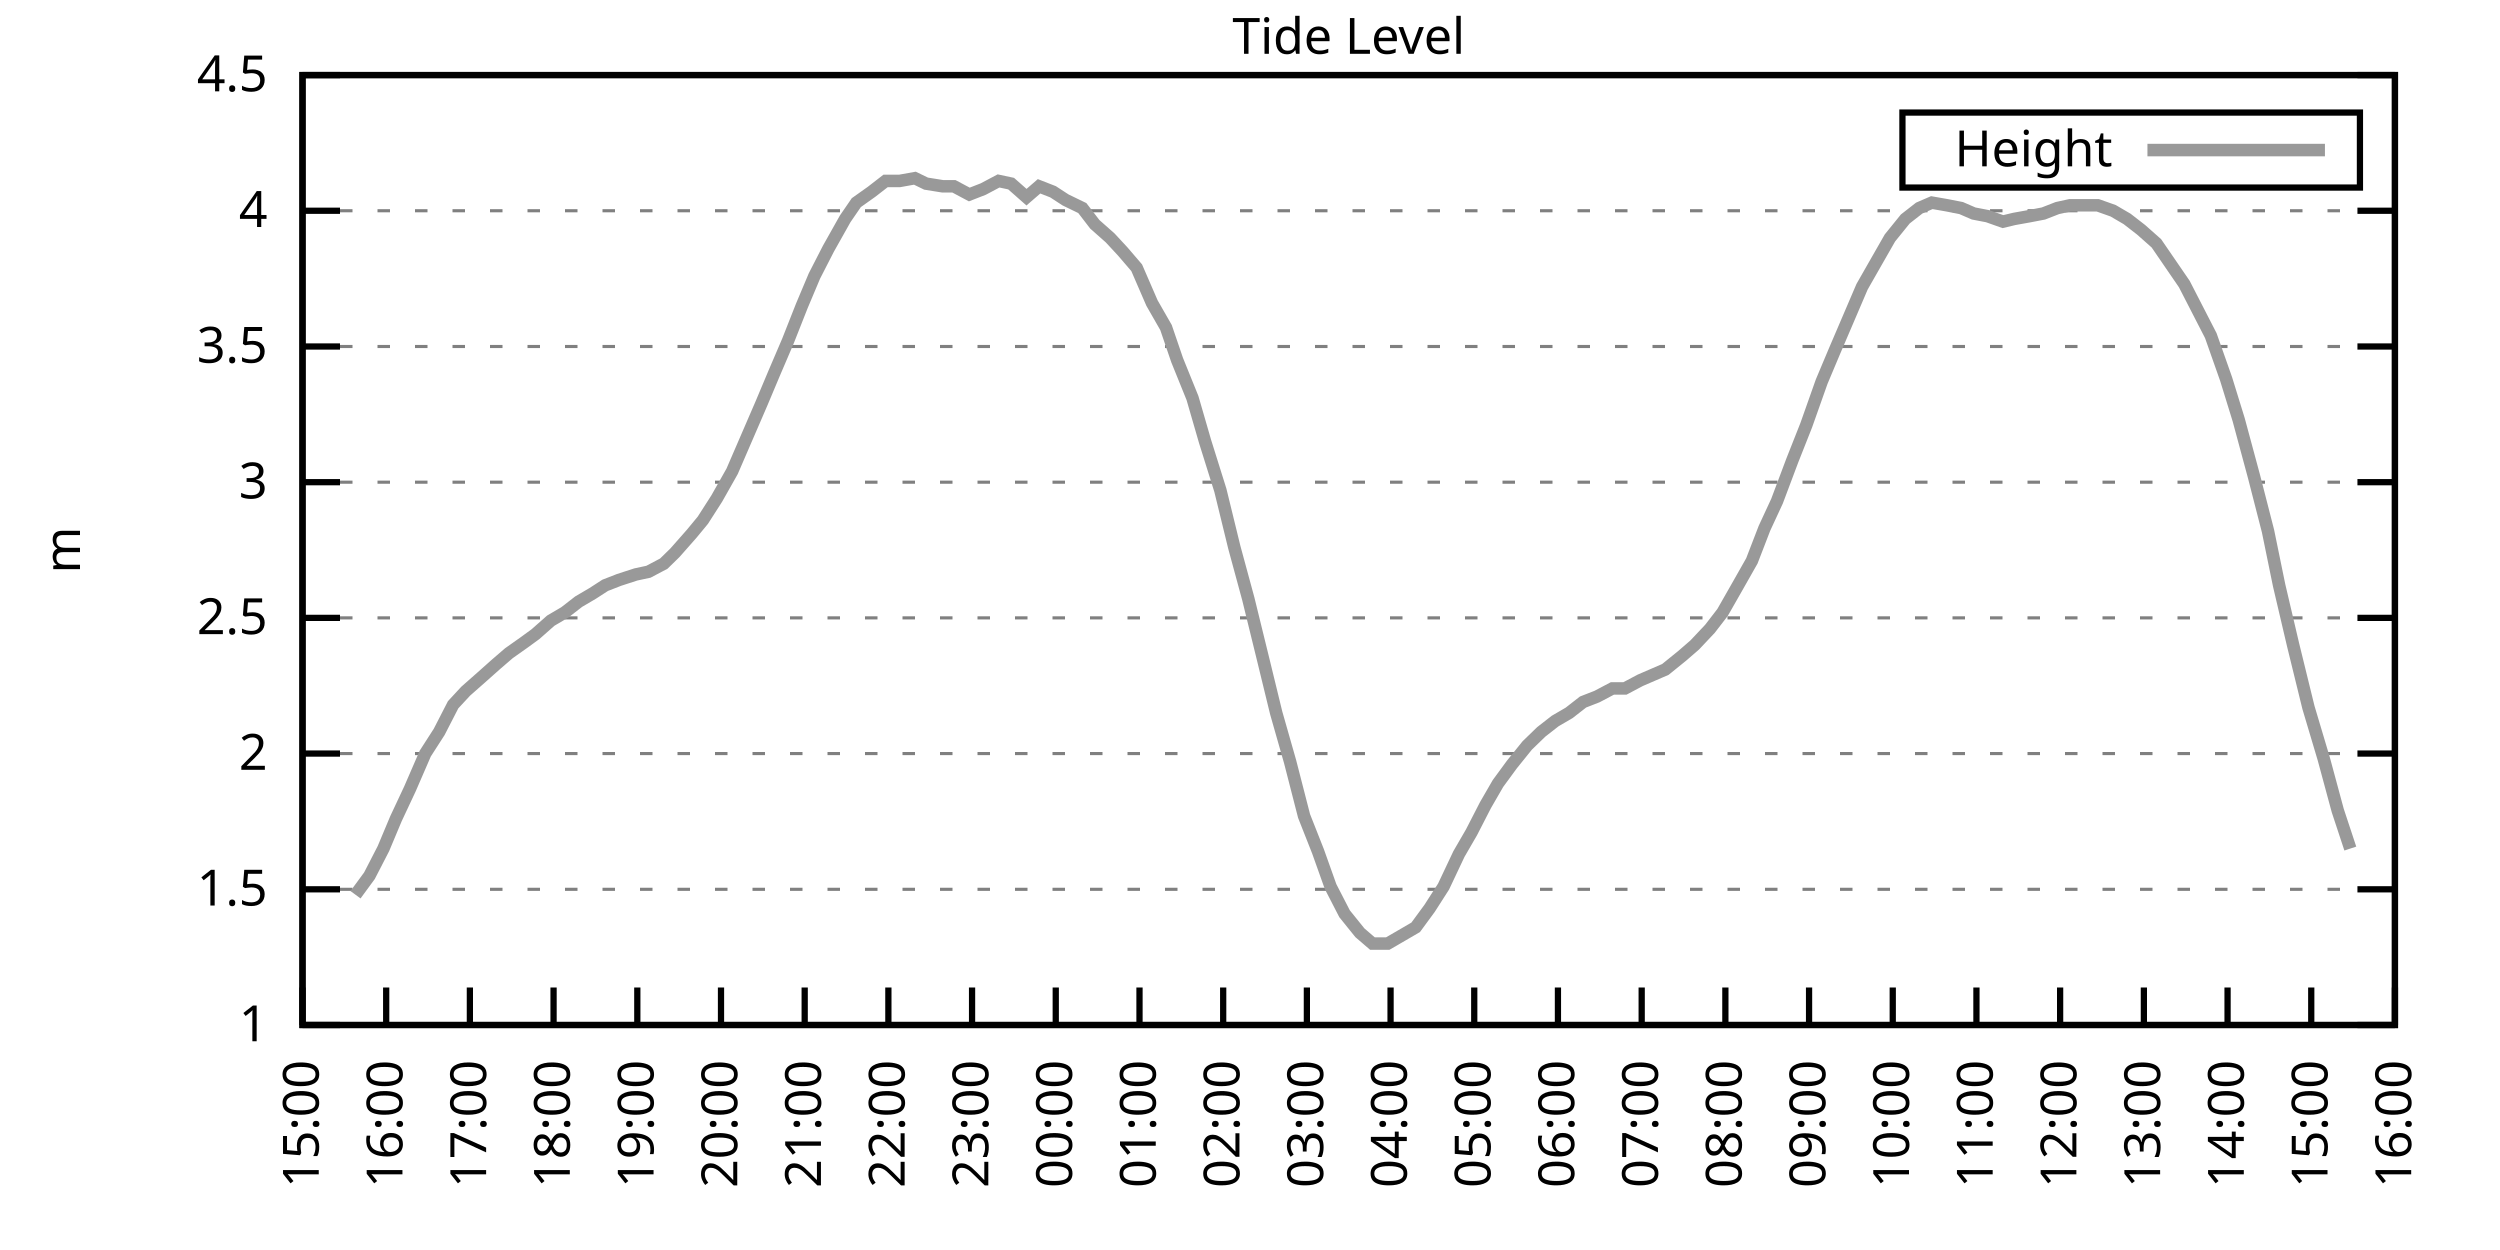
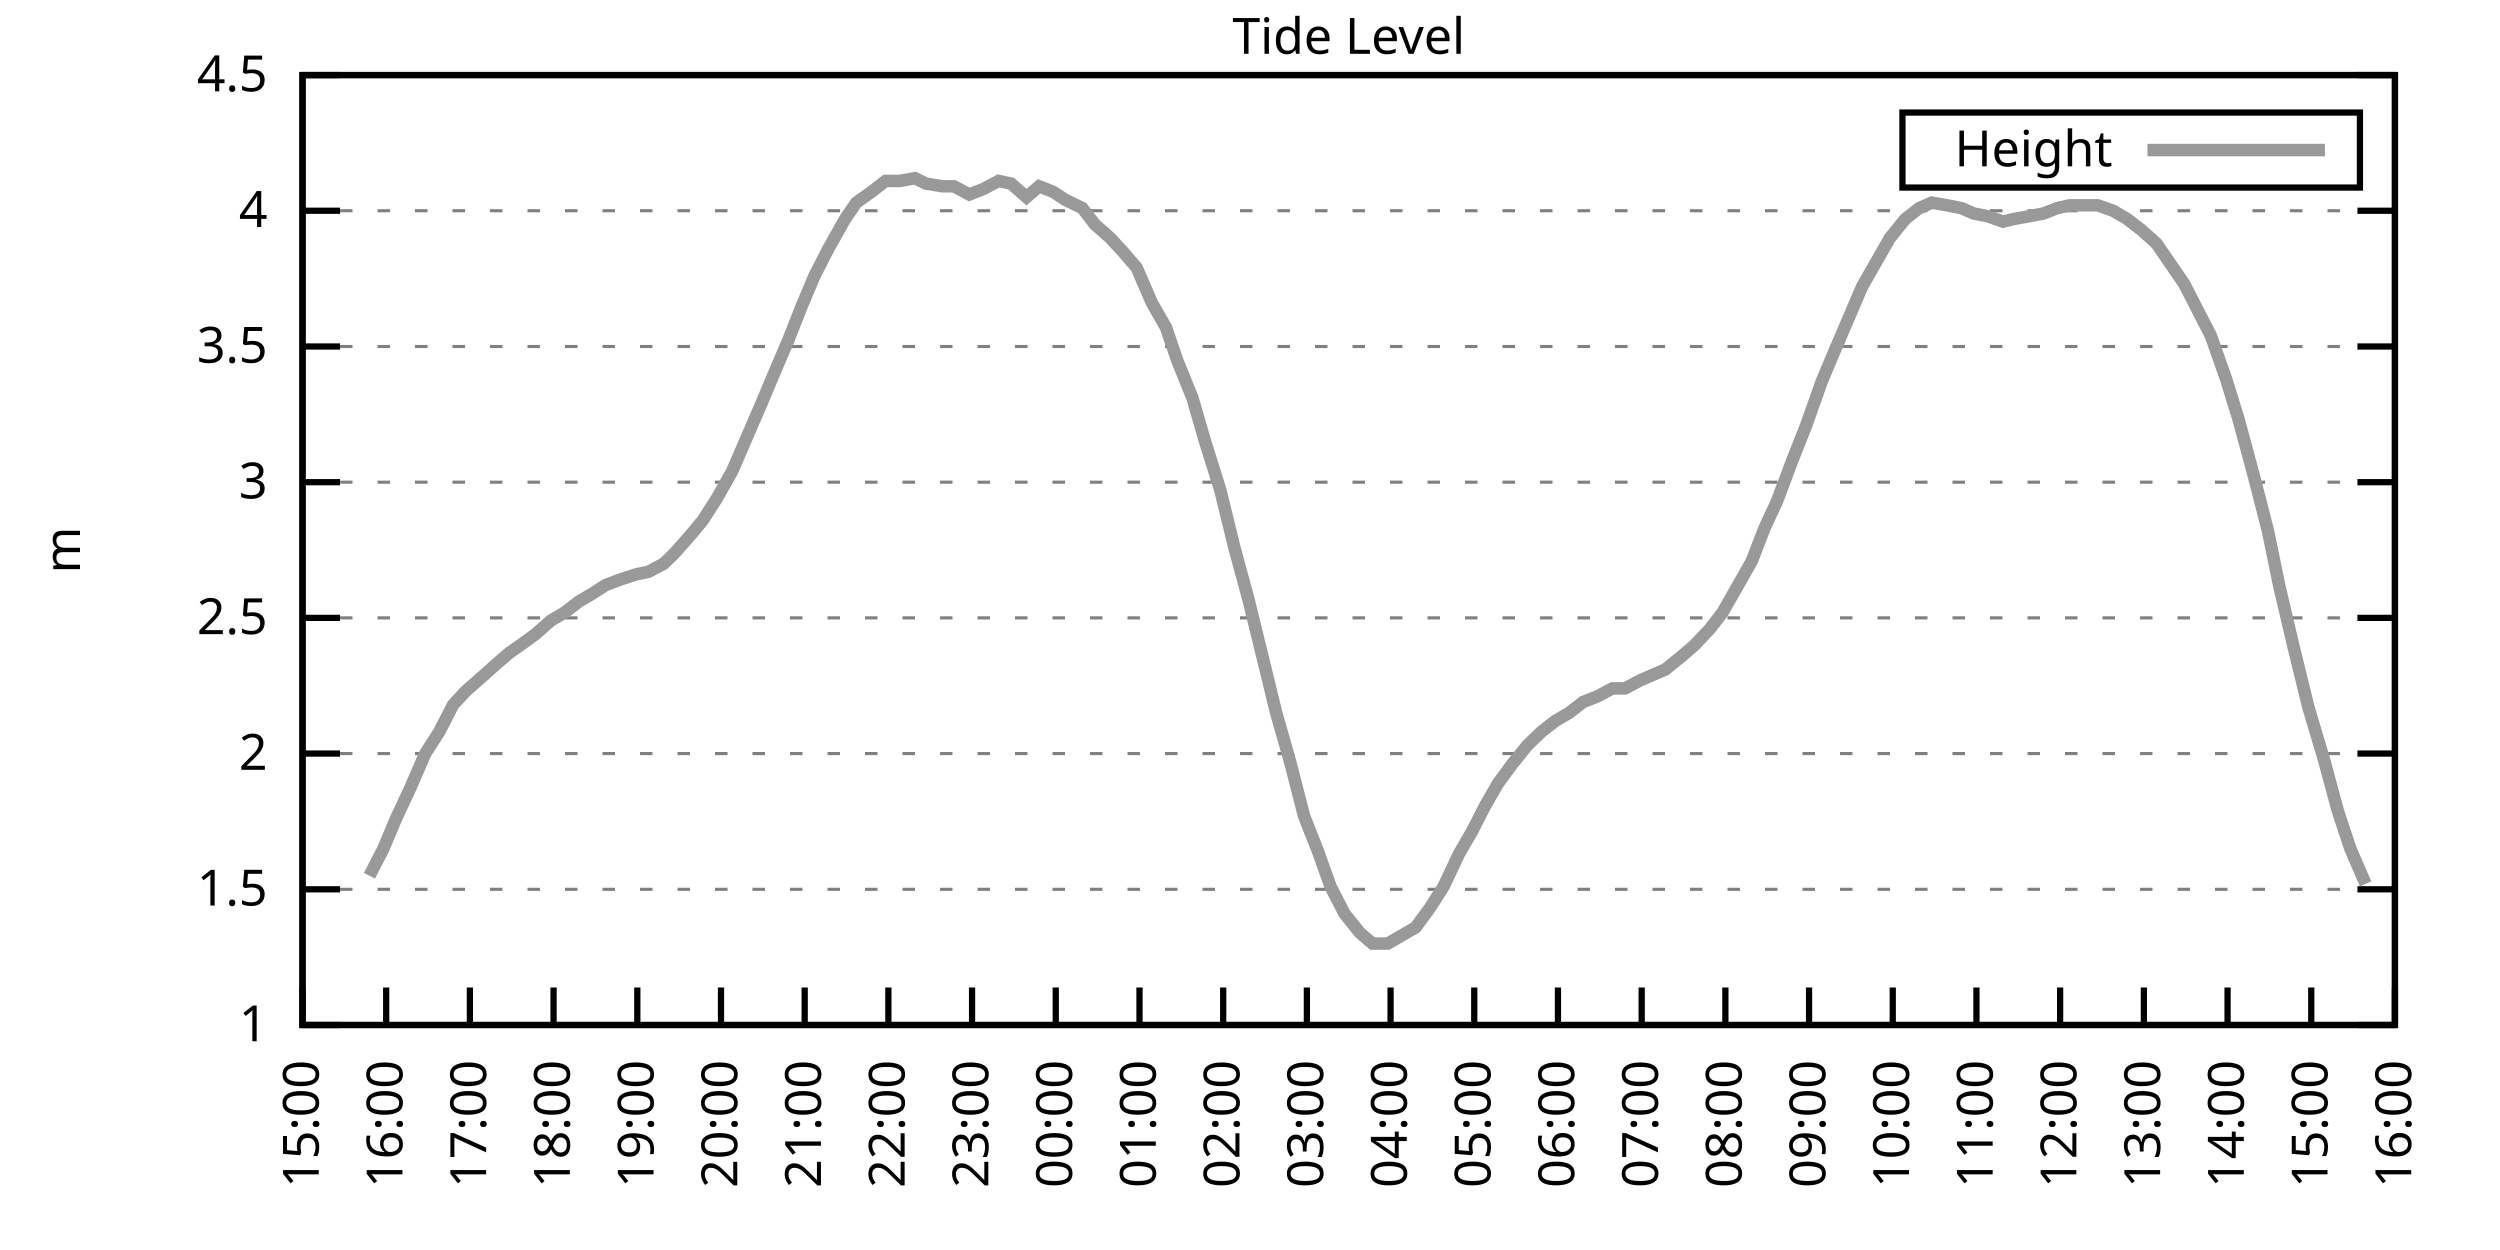
<svg xmlns="http://www.w3.org/2000/svg" xmlns:xlink="http://www.w3.org/1999/xlink" width="400" height="200" viewBox="0 0 400 200">
  <g id="gnuplot_canvas">
    <rect x="0" y="0" width="400" height="200" fill="none" />
    <defs>
      <circle id="gpDot" r="0.5" stroke-width="0.5" stroke="currentColor" />
      <path id="gpPt0" stroke-width="0.333" stroke="currentColor" d="M-1,0 h2 M0,-1 v2" />
      <path id="gpPt1" stroke-width="0.333" stroke="currentColor" d="M-1,-1 L1,1 M1,-1 L-1,1" />
      <path id="gpPt2" stroke-width="0.333" stroke="currentColor" d="M-1,0 L1,0 M0,-1 L0,1 M-1,-1 L1,1 M-1,1 L1,-1" />
      <rect id="gpPt3" stroke-width="0.333" stroke="currentColor" x="-1" y="-1" width="2" height="2" />
      <rect id="gpPt4" stroke-width="0.333" stroke="currentColor" fill="currentColor" x="-1" y="-1" width="2" height="2" />
      <circle id="gpPt5" stroke-width="0.333" stroke="currentColor" cx="0" cy="0" r="1" />
      <use xlink:href="#gpPt5" id="gpPt6" fill="currentColor" stroke="none" />
      <path id="gpPt7" stroke-width="0.333" stroke="currentColor" d="M0,-1.33 L-1.33,0.67 L1.33,0.67 z" />
      <use xlink:href="#gpPt7" id="gpPt8" fill="currentColor" stroke="none" />
      <use xlink:href="#gpPt7" id="gpPt9" stroke="currentColor" transform="rotate(180)" />
      <use xlink:href="#gpPt9" id="gpPt10" fill="currentColor" stroke="none" />
      <use xlink:href="#gpPt3" id="gpPt11" stroke="currentColor" transform="rotate(45)" />
      <use xlink:href="#gpPt11" id="gpPt12" fill="currentColor" stroke="none" />
      <path id="gpPt13" stroke-width="0.333" stroke="currentColor" d="M0,1.330 L1.265,0.411 L0.782,-1.067 L-0.782,-1.076 L-1.265,0.411 z" />
      <use xlink:href="#gpPt13" id="gpPt14" fill="currentColor" stroke="none" />
      <filter id="textbox" filterUnits="objectBoundingBox" x="0" y="0" height="1" width="1">
        <feFlood flood-color="white" flood-opacity="1" result="bgnd" />
        <feComposite in="SourceGraphic" in2="bgnd" operator="atop" />
      </filter>
      <filter id="greybox" filterUnits="objectBoundingBox" x="0" y="0" height="1" width="1">
        <feFlood flood-color="lightgrey" flood-opacity="1" result="grey" />
        <feComposite in="SourceGraphic" in2="grey" operator="atop" />
      </filter>
    </defs>
    <g fill="none" color="white" stroke="currentColor" stroke-width="1.00" stroke-linecap="butt" stroke-linejoin="miter">
</g>
    <g fill="none" color="black" stroke="currentColor" stroke-width="1.00" stroke-linecap="butt" stroke-linejoin="miter">
      <g stroke="none" shape-rendering="crispEdges">
        <polygon fill="rgb(255, 255, 255)" points="48.40,164.00 383.18,164.00 383.18,12.02 48.40,12.02 " />
      </g>
    </g>
    <g fill="none" color="black" stroke="currentColor" stroke-width="1.00" stroke-linecap="butt" stroke-linejoin="miter">
</g>
    <g fill="none" color="black" stroke="black" stroke-width="0.50" stroke-linecap="butt" stroke-linejoin="miter">
</g>
    <g fill="none" color="gray" stroke="currentColor" stroke-width="0.50" stroke-linecap="butt" stroke-linejoin="miter">
      <path stroke="gray" stroke-dasharray="2,4" class="gridline" d="M48.40,164.00 L383.19,164.00  " />
    </g>
    <g fill="none" color="gray" stroke="gray" stroke-width="1.00" stroke-linecap="butt" stroke-linejoin="miter">
</g>
    <g fill="none" color="black" stroke="currentColor" stroke-width="1.00" stroke-linecap="butt" stroke-linejoin="miter">
      <path stroke="black" d="M48.40,164.00 L54.40,164.00 M383.19,164.00 L377.19,164.00  " />
      <g transform="translate(42.80,166.60)" stroke="none" fill="black" font-family="Sans" font-size="8.00" text-anchor="end">
        <text>
          <tspan font-family="Sans"> 1</tspan>
        </text>
      </g>
    </g>
    <g fill="none" color="black" stroke="currentColor" stroke-width="1.00" stroke-linecap="butt" stroke-linejoin="miter">
</g>
    <g fill="none" color="black" stroke="black" stroke-width="0.50" stroke-linecap="butt" stroke-linejoin="miter">
</g>
    <g fill="none" color="gray" stroke="currentColor" stroke-width="0.50" stroke-linecap="butt" stroke-linejoin="miter">
      <path stroke="gray" stroke-dasharray="2,4" class="gridline" d="M48.40,142.29 L383.19,142.29  " />
    </g>
    <g fill="none" color="gray" stroke="gray" stroke-width="1.00" stroke-linecap="butt" stroke-linejoin="miter">
</g>
    <g fill="none" color="black" stroke="currentColor" stroke-width="1.00" stroke-linecap="butt" stroke-linejoin="miter">
      <path stroke="black" d="M48.40,142.29 L54.40,142.29 M383.19,142.29 L377.19,142.29  " />
      <g transform="translate(42.80,144.89)" stroke="none" fill="black" font-family="Sans" font-size="8.00" text-anchor="end">
        <text>
          <tspan font-family="Sans"> 1.5</tspan>
        </text>
      </g>
    </g>
    <g fill="none" color="black" stroke="currentColor" stroke-width="1.00" stroke-linecap="butt" stroke-linejoin="miter">
</g>
    <g fill="none" color="black" stroke="black" stroke-width="0.50" stroke-linecap="butt" stroke-linejoin="miter">
</g>
    <g fill="none" color="gray" stroke="currentColor" stroke-width="0.50" stroke-linecap="butt" stroke-linejoin="miter">
      <path stroke="gray" stroke-dasharray="2,4" class="gridline" d="M48.40,120.57 L383.19,120.57  " />
    </g>
    <g fill="none" color="gray" stroke="gray" stroke-width="1.00" stroke-linecap="butt" stroke-linejoin="miter">
</g>
    <g fill="none" color="black" stroke="currentColor" stroke-width="1.00" stroke-linecap="butt" stroke-linejoin="miter">
      <path stroke="black" d="M48.40,120.57 L54.40,120.57 M383.19,120.57 L377.19,120.57  " />
      <g transform="translate(42.80,123.17)" stroke="none" fill="black" font-family="Sans" font-size="8.00" text-anchor="end">
        <text>
          <tspan font-family="Sans"> 2</tspan>
        </text>
      </g>
    </g>
    <g fill="none" color="black" stroke="currentColor" stroke-width="1.00" stroke-linecap="butt" stroke-linejoin="miter">
</g>
    <g fill="none" color="black" stroke="black" stroke-width="0.50" stroke-linecap="butt" stroke-linejoin="miter">
</g>
    <g fill="none" color="gray" stroke="currentColor" stroke-width="0.50" stroke-linecap="butt" stroke-linejoin="miter">
      <path stroke="gray" stroke-dasharray="2,4" class="gridline" d="M48.40,98.86 L383.19,98.86  " />
    </g>
    <g fill="none" color="gray" stroke="gray" stroke-width="1.00" stroke-linecap="butt" stroke-linejoin="miter">
</g>
    <g fill="none" color="black" stroke="currentColor" stroke-width="1.00" stroke-linecap="butt" stroke-linejoin="miter">
      <path stroke="black" d="M48.40,98.86 L54.40,98.86 M383.19,98.86 L377.19,98.86  " />
      <g transform="translate(42.80,101.46)" stroke="none" fill="black" font-family="Sans" font-size="8.00" text-anchor="end">
        <text>
          <tspan font-family="Sans"> 2.5</tspan>
        </text>
      </g>
    </g>
    <g fill="none" color="black" stroke="currentColor" stroke-width="1.00" stroke-linecap="butt" stroke-linejoin="miter">
</g>
    <g fill="none" color="black" stroke="black" stroke-width="0.50" stroke-linecap="butt" stroke-linejoin="miter">
</g>
    <g fill="none" color="gray" stroke="currentColor" stroke-width="0.50" stroke-linecap="butt" stroke-linejoin="miter">
      <path stroke="gray" stroke-dasharray="2,4" class="gridline" d="M48.40,77.15 L383.19,77.15  " />
    </g>
    <g fill="none" color="gray" stroke="gray" stroke-width="1.00" stroke-linecap="butt" stroke-linejoin="miter">
</g>
    <g fill="none" color="black" stroke="currentColor" stroke-width="1.00" stroke-linecap="butt" stroke-linejoin="miter">
      <path stroke="black" d="M48.40,77.15 L54.40,77.15 M383.19,77.15 L377.19,77.15  " />
      <g transform="translate(42.80,79.75)" stroke="none" fill="black" font-family="Sans" font-size="8.00" text-anchor="end">
        <text>
          <tspan font-family="Sans"> 3</tspan>
        </text>
      </g>
    </g>
    <g fill="none" color="black" stroke="currentColor" stroke-width="1.00" stroke-linecap="butt" stroke-linejoin="miter">
</g>
    <g fill="none" color="black" stroke="black" stroke-width="0.50" stroke-linecap="butt" stroke-linejoin="miter">
</g>
    <g fill="none" color="gray" stroke="currentColor" stroke-width="0.50" stroke-linecap="butt" stroke-linejoin="miter">
      <path stroke="gray" stroke-dasharray="2,4" class="gridline" d="M48.40,55.44 L383.19,55.44  " />
    </g>
    <g fill="none" color="gray" stroke="gray" stroke-width="1.00" stroke-linecap="butt" stroke-linejoin="miter">
</g>
    <g fill="none" color="black" stroke="currentColor" stroke-width="1.00" stroke-linecap="butt" stroke-linejoin="miter">
      <path stroke="black" d="M48.40,55.44 L54.40,55.44 M383.19,55.44 L377.19,55.44  " />
      <g transform="translate(42.80,58.04)" stroke="none" fill="black" font-family="Sans" font-size="8.00" text-anchor="end">
        <text>
          <tspan font-family="Sans"> 3.5</tspan>
        </text>
      </g>
    </g>
    <g fill="none" color="black" stroke="currentColor" stroke-width="1.00" stroke-linecap="butt" stroke-linejoin="miter">
</g>
    <g fill="none" color="black" stroke="black" stroke-width="0.50" stroke-linecap="butt" stroke-linejoin="miter">
</g>
    <g fill="none" color="gray" stroke="currentColor" stroke-width="0.50" stroke-linecap="butt" stroke-linejoin="miter">
      <path stroke="gray" stroke-dasharray="2,4" class="gridline" d="M48.40,33.72 L383.19,33.72  " />
    </g>
    <g fill="none" color="gray" stroke="gray" stroke-width="1.00" stroke-linecap="butt" stroke-linejoin="miter">
</g>
    <g fill="none" color="black" stroke="currentColor" stroke-width="1.00" stroke-linecap="butt" stroke-linejoin="miter">
      <path stroke="black" d="M48.40,33.72 L54.40,33.72 M383.19,33.72 L377.19,33.72  " />
      <g transform="translate(42.80,36.32)" stroke="none" fill="black" font-family="Sans" font-size="8.00" text-anchor="end">
        <text>
          <tspan font-family="Sans"> 4</tspan>
        </text>
      </g>
    </g>
    <g fill="none" color="black" stroke="currentColor" stroke-width="1.00" stroke-linecap="butt" stroke-linejoin="miter">
</g>
    <g fill="none" color="black" stroke="black" stroke-width="0.50" stroke-linecap="butt" stroke-linejoin="miter">
</g>
    <g fill="none" color="gray" stroke="currentColor" stroke-width="0.50" stroke-linecap="butt" stroke-linejoin="miter">
      <path stroke="gray" stroke-dasharray="2,4" class="gridline" d="M48.40,12.01 L383.19,12.01  " />
    </g>
    <g fill="none" color="gray" stroke="gray" stroke-width="1.00" stroke-linecap="butt" stroke-linejoin="miter">
</g>
    <g fill="none" color="black" stroke="currentColor" stroke-width="1.00" stroke-linecap="butt" stroke-linejoin="miter">
      <path stroke="black" d="M48.40,12.01 L54.40,12.01 M383.19,12.01 L377.19,12.01  " />
      <g transform="translate(42.80,14.61)" stroke="none" fill="black" font-family="Sans" font-size="8.00" text-anchor="end">
        <text>
          <tspan font-family="Sans"> 4.5</tspan>
        </text>
      </g>
    </g>
    <g fill="none" color="black" stroke="currentColor" stroke-width="1.00" stroke-linecap="butt" stroke-linejoin="miter">
      <path stroke="black" d="M48.40,164.00 L48.40,158.00  " />
      <g transform="translate(51.00,169.60) rotate(270.00)" stroke="none" fill="black" font-family="Sans" font-size="8.00" text-anchor="end">
        <text>
          <tspan font-family="Sans">15:00</tspan>
        </text>
      </g>
    </g>
    <g fill="none" color="black" stroke="currentColor" stroke-width="1.00" stroke-linecap="butt" stroke-linejoin="miter">
      <path stroke="black" d="M61.79,164.00 L61.79,158.00  " />
      <g transform="translate(64.39,169.60) rotate(270.00)" stroke="none" fill="black" font-family="Sans" font-size="8.00" text-anchor="end">
        <text>
          <tspan font-family="Sans">16:00</tspan>
        </text>
      </g>
    </g>
    <g fill="none" color="black" stroke="currentColor" stroke-width="1.00" stroke-linecap="butt" stroke-linejoin="miter">
      <path stroke="black" d="M75.18,164.00 L75.18,158.00  " />
      <g transform="translate(77.78,169.60) rotate(270.00)" stroke="none" fill="black" font-family="Sans" font-size="8.00" text-anchor="end">
        <text>
          <tspan font-family="Sans">17:00</tspan>
        </text>
      </g>
    </g>
    <g fill="none" color="black" stroke="currentColor" stroke-width="1.00" stroke-linecap="butt" stroke-linejoin="miter">
      <path stroke="black" d="M88.57,164.00 L88.57,158.00  " />
      <g transform="translate(91.17,169.60) rotate(270.00)" stroke="none" fill="black" font-family="Sans" font-size="8.00" text-anchor="end">
        <text>
          <tspan font-family="Sans">18:00</tspan>
        </text>
      </g>
    </g>
    <g fill="none" color="black" stroke="currentColor" stroke-width="1.00" stroke-linecap="butt" stroke-linejoin="miter">
      <path stroke="black" d="M101.97,164.00 L101.97,158.00  " />
      <g transform="translate(104.57,169.60) rotate(270.00)" stroke="none" fill="black" font-family="Sans" font-size="8.00" text-anchor="end">
        <text>
          <tspan font-family="Sans">19:00</tspan>
        </text>
      </g>
    </g>
    <g fill="none" color="black" stroke="currentColor" stroke-width="1.00" stroke-linecap="butt" stroke-linejoin="miter">
      <path stroke="black" d="M115.36,164.00 L115.36,158.00  " />
      <g transform="translate(117.96,169.60) rotate(270.00)" stroke="none" fill="black" font-family="Sans" font-size="8.00" text-anchor="end">
        <text>
          <tspan font-family="Sans">20:00</tspan>
        </text>
      </g>
    </g>
    <g fill="none" color="black" stroke="currentColor" stroke-width="1.00" stroke-linecap="butt" stroke-linejoin="miter">
      <path stroke="black" d="M128.75,164.00 L128.75,158.00  " />
      <g transform="translate(131.35,169.60) rotate(270.00)" stroke="none" fill="black" font-family="Sans" font-size="8.00" text-anchor="end">
        <text>
          <tspan font-family="Sans">21:00</tspan>
        </text>
      </g>
    </g>
    <g fill="none" color="black" stroke="currentColor" stroke-width="1.00" stroke-linecap="butt" stroke-linejoin="miter">
      <path stroke="black" d="M142.14,164.00 L142.14,158.00  " />
      <g transform="translate(144.74,169.60) rotate(270.00)" stroke="none" fill="black" font-family="Sans" font-size="8.00" text-anchor="end">
        <text>
          <tspan font-family="Sans">22:00</tspan>
        </text>
      </g>
    </g>
    <g fill="none" color="black" stroke="currentColor" stroke-width="1.00" stroke-linecap="butt" stroke-linejoin="miter">
      <path stroke="black" d="M155.53,164.00 L155.53,158.00  " />
      <g transform="translate(158.13,169.60) rotate(270.00)" stroke="none" fill="black" font-family="Sans" font-size="8.00" text-anchor="end">
        <text>
          <tspan font-family="Sans">23:00</tspan>
        </text>
      </g>
    </g>
    <g fill="none" color="black" stroke="currentColor" stroke-width="1.00" stroke-linecap="butt" stroke-linejoin="miter">
      <path stroke="black" d="M168.92,164.00 L168.92,158.00  " />
      <g transform="translate(171.52,169.60) rotate(270.00)" stroke="none" fill="black" font-family="Sans" font-size="8.00" text-anchor="end">
        <text>
          <tspan font-family="Sans">00:00</tspan>
        </text>
      </g>
    </g>
    <g fill="none" color="black" stroke="currentColor" stroke-width="1.00" stroke-linecap="butt" stroke-linejoin="miter">
      <path stroke="black" d="M182.32,164.00 L182.32,158.00  " />
      <g transform="translate(184.92,169.60) rotate(270.00)" stroke="none" fill="black" font-family="Sans" font-size="8.00" text-anchor="end">
        <text>
          <tspan font-family="Sans">01:00</tspan>
        </text>
      </g>
    </g>
    <g fill="none" color="black" stroke="currentColor" stroke-width="1.00" stroke-linecap="butt" stroke-linejoin="miter">
      <path stroke="black" d="M195.71,164.00 L195.71,158.00  " />
      <g transform="translate(198.31,169.60) rotate(270.00)" stroke="none" fill="black" font-family="Sans" font-size="8.00" text-anchor="end">
        <text>
          <tspan font-family="Sans">02:00</tspan>
        </text>
      </g>
    </g>
    <g fill="none" color="black" stroke="currentColor" stroke-width="1.00" stroke-linecap="butt" stroke-linejoin="miter">
      <path stroke="black" d="M209.10,164.00 L209.10,158.00  " />
      <g transform="translate(211.70,169.60) rotate(270.00)" stroke="none" fill="black" font-family="Sans" font-size="8.00" text-anchor="end">
        <text>
          <tspan font-family="Sans">03:00</tspan>
        </text>
      </g>
    </g>
    <g fill="none" color="black" stroke="currentColor" stroke-width="1.00" stroke-linecap="butt" stroke-linejoin="miter">
      <path stroke="black" d="M222.49,164.00 L222.49,158.00  " />
      <g transform="translate(225.09,169.60) rotate(270.00)" stroke="none" fill="black" font-family="Sans" font-size="8.00" text-anchor="end">
        <text>
          <tspan font-family="Sans">04:00</tspan>
        </text>
      </g>
    </g>
    <g fill="none" color="black" stroke="currentColor" stroke-width="1.00" stroke-linecap="butt" stroke-linejoin="miter">
      <path stroke="black" d="M235.88,164.00 L235.88,158.00  " />
      <g transform="translate(238.48,169.60) rotate(270.00)" stroke="none" fill="black" font-family="Sans" font-size="8.00" text-anchor="end">
        <text>
          <tspan font-family="Sans">05:00</tspan>
        </text>
      </g>
    </g>
    <g fill="none" color="black" stroke="currentColor" stroke-width="1.00" stroke-linecap="butt" stroke-linejoin="miter">
      <path stroke="black" d="M249.27,164.00 L249.27,158.00  " />
      <g transform="translate(251.87,169.60) rotate(270.00)" stroke="none" fill="black" font-family="Sans" font-size="8.00" text-anchor="end">
        <text>
          <tspan font-family="Sans">06:00</tspan>
        </text>
      </g>
    </g>
    <g fill="none" color="black" stroke="currentColor" stroke-width="1.00" stroke-linecap="butt" stroke-linejoin="miter">
      <path stroke="black" d="M262.67,164.00 L262.67,158.00  " />
      <g transform="translate(265.27,169.60) rotate(270.00)" stroke="none" fill="black" font-family="Sans" font-size="8.00" text-anchor="end">
        <text>
          <tspan font-family="Sans">07:00</tspan>
        </text>
      </g>
    </g>
    <g fill="none" color="black" stroke="currentColor" stroke-width="1.00" stroke-linecap="butt" stroke-linejoin="miter">
      <path stroke="black" d="M276.06,164.00 L276.06,158.00  " />
      <g transform="translate(278.66,169.60) rotate(270.00)" stroke="none" fill="black" font-family="Sans" font-size="8.00" text-anchor="end">
        <text>
          <tspan font-family="Sans">08:00</tspan>
        </text>
      </g>
    </g>
    <g fill="none" color="black" stroke="currentColor" stroke-width="1.00" stroke-linecap="butt" stroke-linejoin="miter">
      <path stroke="black" d="M289.45,164.00 L289.45,158.00  " />
      <g transform="translate(292.05,169.60) rotate(270.00)" stroke="none" fill="black" font-family="Sans" font-size="8.00" text-anchor="end">
        <text>
          <tspan font-family="Sans">09:00</tspan>
        </text>
      </g>
    </g>
    <g fill="none" color="black" stroke="currentColor" stroke-width="1.00" stroke-linecap="butt" stroke-linejoin="miter">
      <path stroke="black" d="M302.84,164.00 L302.84,158.00  " />
      <g transform="translate(305.44,169.60) rotate(270.00)" stroke="none" fill="black" font-family="Sans" font-size="8.00" text-anchor="end">
        <text>
          <tspan font-family="Sans">10:00</tspan>
        </text>
      </g>
    </g>
    <g fill="none" color="black" stroke="currentColor" stroke-width="1.00" stroke-linecap="butt" stroke-linejoin="miter">
      <path stroke="black" d="M316.23,164.00 L316.23,158.00  " />
      <g transform="translate(318.83,169.60) rotate(270.00)" stroke="none" fill="black" font-family="Sans" font-size="8.00" text-anchor="end">
        <text>
          <tspan font-family="Sans">11:00</tspan>
        </text>
      </g>
    </g>
    <g fill="none" color="black" stroke="currentColor" stroke-width="1.00" stroke-linecap="butt" stroke-linejoin="miter">
      <path stroke="black" d="M329.62,164.00 L329.62,158.00  " />
      <g transform="translate(332.22,169.60) rotate(270.00)" stroke="none" fill="black" font-family="Sans" font-size="8.00" text-anchor="end">
        <text>
          <tspan font-family="Sans">12:00</tspan>
        </text>
      </g>
    </g>
    <g fill="none" color="black" stroke="currentColor" stroke-width="1.00" stroke-linecap="butt" stroke-linejoin="miter">
      <path stroke="black" d="M343.02,164.00 L343.02,158.00  " />
      <g transform="translate(345.62,169.60) rotate(270.00)" stroke="none" fill="black" font-family="Sans" font-size="8.00" text-anchor="end">
        <text>
          <tspan font-family="Sans">13:00</tspan>
        </text>
      </g>
    </g>
    <g fill="none" color="black" stroke="currentColor" stroke-width="1.00" stroke-linecap="butt" stroke-linejoin="miter">
      <path stroke="black" d="M356.41,164.00 L356.41,158.00  " />
      <g transform="translate(359.01,169.60) rotate(270.00)" stroke="none" fill="black" font-family="Sans" font-size="8.00" text-anchor="end">
        <text>
          <tspan font-family="Sans">14:00</tspan>
        </text>
      </g>
    </g>
    <g fill="none" color="black" stroke="currentColor" stroke-width="1.00" stroke-linecap="butt" stroke-linejoin="miter">
      <path stroke="black" d="M369.80,164.00 L369.80,158.00  " />
      <g transform="translate(372.40,169.60) rotate(270.00)" stroke="none" fill="black" font-family="Sans" font-size="8.00" text-anchor="end">
        <text>
          <tspan font-family="Sans">15:00</tspan>
        </text>
      </g>
    </g>
    <g fill="none" color="black" stroke="currentColor" stroke-width="1.00" stroke-linecap="butt" stroke-linejoin="miter">
      <path stroke="black" d="M383.19,164.00 L383.19,158.00  " />
      <g transform="translate(385.79,169.60) rotate(270.00)" stroke="none" fill="black" font-family="Sans" font-size="8.00" text-anchor="end">
        <text>
          <tspan font-family="Sans">16:00</tspan>
        </text>
      </g>
    </g>
    <g fill="none" color="black" stroke="currentColor" stroke-width="1.00" stroke-linecap="butt" stroke-linejoin="miter">
</g>
    <g fill="none" color="black" stroke="currentColor" stroke-width="1.00" stroke-linecap="butt" stroke-linejoin="miter">
      <path stroke="black" d="M48.40,12.01 L48.40,164.00 L383.19,164.00 L383.19,12.01 L48.40,12.01 Z  " />
    </g>
    <g fill="none" color="black" stroke="currentColor" stroke-width="1.00" stroke-linecap="butt" stroke-linejoin="miter">
</g>
    <g fill="none" color="black" stroke="currentColor" stroke-width="1.00" stroke-linecap="butt" stroke-linejoin="miter">
      <path stroke="black" d="M304.39,30.01 L304.39,18.01 L377.59,18.01 L377.59,30.01 L304.39,30.01 Z  " />
    </g>
    <g id="Tide_level_plot_1">
      <g fill="none" color="white" stroke="black" stroke-width="2.00" stroke-linecap="butt" stroke-linejoin="miter">
</g>
      <g fill="none" color="black" stroke="currentColor" stroke-width="2.00" stroke-linecap="butt" stroke-linejoin="miter">
        <g transform="translate(337.99,26.61)" stroke="none" fill="black" font-family="Sans" font-size="8.00" text-anchor="end">
          <text>
            <tspan font-family="Sans">Height</tspan>
          </text>
        </g>
      </g>
      <g fill="none" color="black" stroke="currentColor" stroke-width="2.00" stroke-linecap="butt" stroke-linejoin="miter">
-         <path stroke="rgb(153, 153, 153)" d="M343.59,24.01 L371.99,24.01 M56.88,143.16 L59.11,140.12 L61.35,135.77 L63.35,131.00 L65.59,126.22 L68.04,120.57   L70.27,117.10 L72.50,112.76 L74.51,110.59 L76.97,108.42 L79.42,106.24 L81.43,104.51 L83.89,102.77 L85.67,101.47   L88.13,99.30 L90.36,97.99 L92.59,96.26 L94.82,94.95 L96.83,93.65 L99.06,92.78 L101.74,91.91 L103.75,91.48   L106.21,90.18 L107.99,88.44 L110.67,85.40 L112.46,83.23 L114.69,79.75 L117.14,75.41 L121.83,64.56 L123.84,59.78   L126.07,54.57 L128.30,48.92 L130.31,44.15 L132.54,39.80 L135.22,35.03 L137.01,32.42 L139.46,30.68 L141.69,28.95   L143.93,28.95 L146.38,28.51 L148.17,29.38 L150.85,29.81 L152.63,29.81 L155.09,31.12 L157.32,30.25 L159.77,28.95   L161.78,29.38 L164.24,31.55 L166.25,29.81 L168.48,30.68 L170.49,31.99 L173.17,33.29 L175.17,35.89 L177.63,38.07   L179.64,40.24 L181.87,42.84 L184.32,48.49 L186.56,52.40 L188.34,57.61 L190.80,63.69 L192.81,70.63 L195.26,78.45   L197.49,87.57 L199.73,95.82 L202.18,105.81 L204.19,114.06 L206.42,121.88 L208.65,130.56 L210.88,136.21 L212.89,141.85   L215.13,146.20 L217.58,149.24 L219.59,150.97 L222.04,150.97 L224.28,149.67 L226.51,148.37 L228.74,145.33 L230.97,141.85   L233.43,136.64 L235.44,133.17 L237.67,128.83 L239.68,125.35 L241.91,122.31 L244.36,119.27 L246.60,117.10 L248.83,115.36   L251.06,114.06 L253.29,112.32 L255.52,111.45 L257.98,110.15 L259.99,110.15 L262.44,108.85 L264.45,107.98 L266.46,107.11   L269.14,104.94 L271.15,103.20 L273.60,100.60 L275.61,97.99 L277.84,94.08 L280.30,89.74 L282.31,84.53 L284.32,80.19   L286.77,73.67 L289.00,68.03 L291.46,61.08 L293.47,56.30 L295.70,51.09 L297.93,45.88 L300.16,41.97 L302.39,38.07   L304.85,35.03 L307.08,33.29 L309.09,32.42 L311.54,32.85 L313.78,33.29 L315.79,34.16 L318.02,34.59 L320.47,35.46   L322.26,35.03 L324.71,34.59 L326.95,34.16 L329.18,33.29 L331.19,32.85 L333.86,32.85 L335.65,32.85 L338.10,33.72   L340.34,35.03 L342.57,36.76 L345.02,38.93 L346.81,41.54 L349.49,45.45 L351.72,49.79 L353.73,53.70 L356.18,60.65   L358.19,67.16 L360.65,76.28 L362.88,84.97 L364.66,93.65 L366.90,103.20 L369.35,113.19 L371.81,121.44 L374.04,129.69   L376.05,135.77  " />
+         <path stroke="rgb(153, 153, 153)" d="M343.59,24.01 L371.99,24.01 M59.11,140.12 L61.35,135.77 L63.35,131.00 L65.59,126.22 L68.04,120.57 L70.27,117.10   L72.50,112.76 L74.51,110.59 L76.97,108.42 L79.42,106.24 L81.43,104.51 L83.89,102.77 L85.67,101.47 L88.13,99.30   L90.36,97.99 L92.59,96.26 L94.82,94.95 L96.83,93.65 L99.06,92.78 L101.74,91.91 L103.75,91.48 L106.21,90.18   L107.99,88.44 L110.67,85.40 L112.46,83.23 L114.69,79.75 L117.14,75.41 L121.83,64.56 L123.84,59.78 L126.07,54.57   L128.30,48.92 L130.31,44.15 L132.54,39.80 L135.22,35.03 L137.01,32.42 L139.46,30.68 L141.69,28.95 L143.93,28.95   L146.38,28.51 L148.17,29.38 L150.85,29.81 L152.63,29.81 L155.09,31.12 L157.32,30.25 L159.77,28.95 L161.78,29.38   L164.24,31.55 L166.25,29.81 L168.48,30.68 L170.49,31.99 L173.17,33.29 L175.17,35.89 L177.63,38.07 L179.64,40.24   L181.87,42.84 L184.32,48.49 L186.56,52.40 L188.34,57.61 L190.80,63.69 L192.81,70.63 L195.26,78.45 L197.49,87.57   L199.73,95.82 L202.18,105.81 L204.19,114.06 L206.42,121.88 L208.65,130.56 L210.88,136.21 L212.89,141.85 L215.13,146.20   L217.58,149.24 L219.59,150.97 L222.04,150.97 L224.28,149.67 L226.51,148.37 L228.74,145.33 L230.97,141.85 L233.43,136.64   L235.44,133.17 L237.67,128.83 L239.68,125.35 L241.91,122.31 L244.36,119.27 L246.60,117.10 L248.83,115.36 L251.06,114.06   L253.29,112.32 L255.52,111.45 L257.98,110.15 L259.99,110.15 L262.44,108.85 L264.45,107.98 L266.46,107.11 L269.14,104.94   L271.15,103.20 L273.60,100.60 L275.61,97.99 L277.84,94.08 L280.30,89.74 L282.31,84.53 L284.32,80.19 L286.77,73.67   L289.00,68.03 L291.46,61.08 L293.47,56.30 L295.70,51.09 L297.93,45.88 L300.16,41.97 L302.39,38.07 L304.85,35.03   L307.08,33.29 L309.09,32.42 L311.54,32.85 L313.78,33.29 L315.79,34.16 L318.02,34.59 L320.47,35.46 L322.26,35.03   L324.71,34.59 L326.95,34.16 L329.18,33.29 L331.19,32.85 L333.86,32.85 L335.65,32.85 L338.10,33.72 L340.34,35.03   L342.57,36.76 L345.02,38.93 L346.81,41.54 L349.49,45.45 L351.72,49.79 L353.73,53.70 L356.18,60.65 L358.19,67.16   L360.65,76.28 L362.88,84.97 L364.66,93.65 L366.90,103.20 L369.35,113.19 L371.81,121.44 L374.04,129.69 L376.05,135.77   L378.50,141.42  " />
      </g>
    </g>
    <g fill="none" color="black" stroke="currentColor" stroke-width="2.00" stroke-linecap="butt" stroke-linejoin="miter">
</g>
    <g fill="none" color="black" stroke="black" stroke-width="1.00" stroke-linecap="butt" stroke-linejoin="miter">
</g>
    <g fill="none" color="black" stroke="currentColor" stroke-width="1.00" stroke-linecap="butt" stroke-linejoin="miter">
      <path stroke="black" d="M48.40,12.01 L48.40,164.00 L383.19,164.00 L383.19,12.01 L48.40,12.01 Z  " />
      <g transform="translate(12.80,88.01) rotate(270.00)" stroke="none" fill="black" font-family="Sans" font-size="8.00" text-anchor="middle">
        <text>
          <tspan font-family="Sans">m</tspan>
        </text>
      </g>
    </g>
    <g fill="none" color="black" stroke="currentColor" stroke-width="1.00" stroke-linecap="butt" stroke-linejoin="miter">
</g>
    <g fill="none" color="black" stroke="currentColor" stroke-width="1.00" stroke-linecap="butt" stroke-linejoin="miter">
      <g transform="translate(215.79,8.61)" stroke="none" fill="black" font-family="Sans" font-size="8.00" text-anchor="middle">
        <text>
          <tspan font-family="Sans">Tide Level</tspan>
        </text>
      </g>
    </g>
    <g fill="none" color="black" stroke="currentColor" stroke-width="1.00" stroke-linecap="butt" stroke-linejoin="miter">
</g>
  </g>
</svg>
